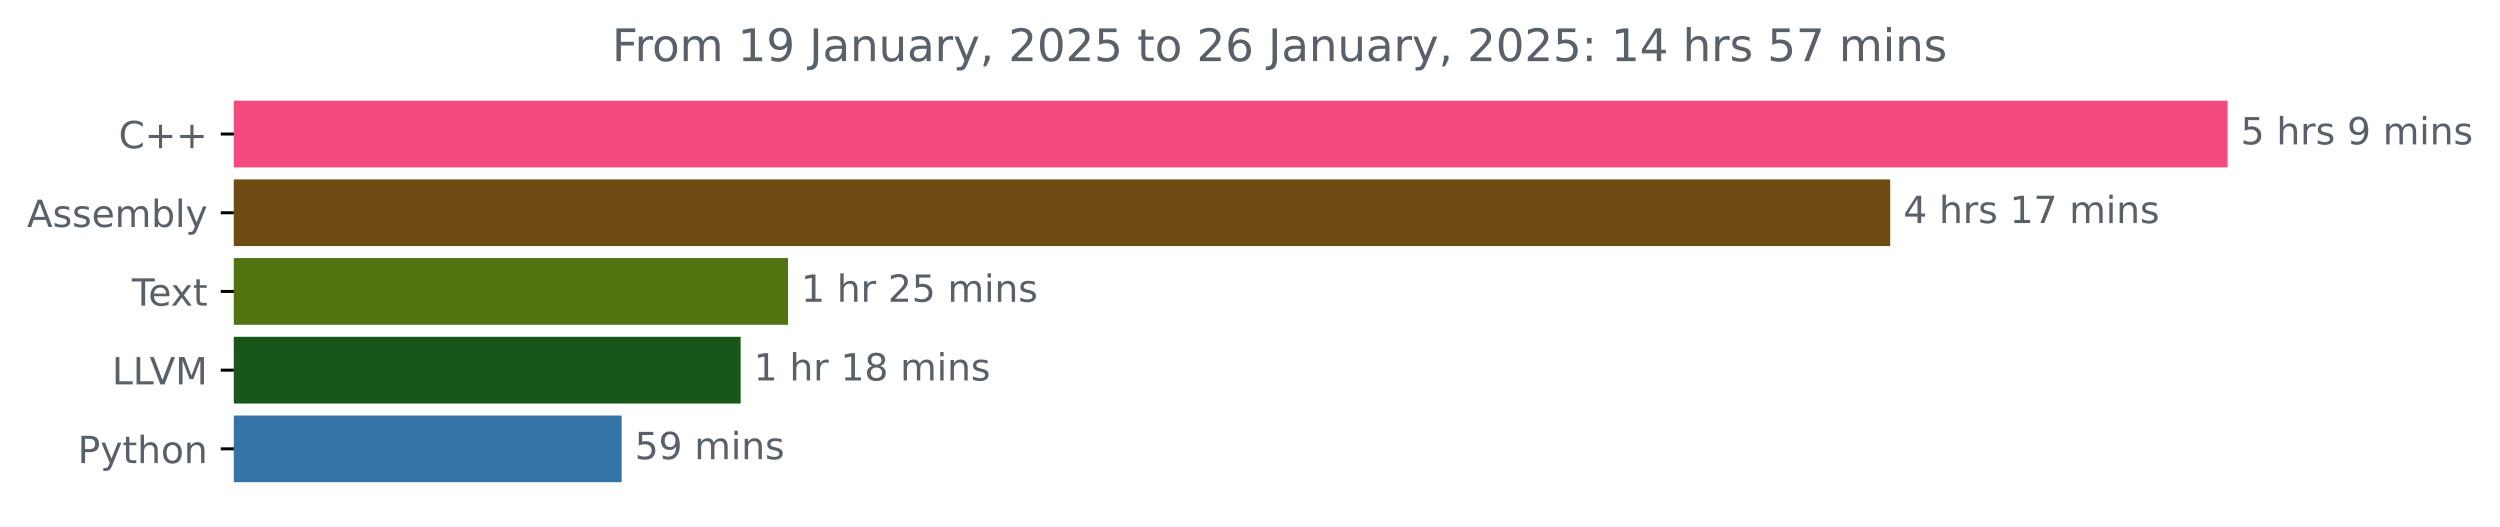
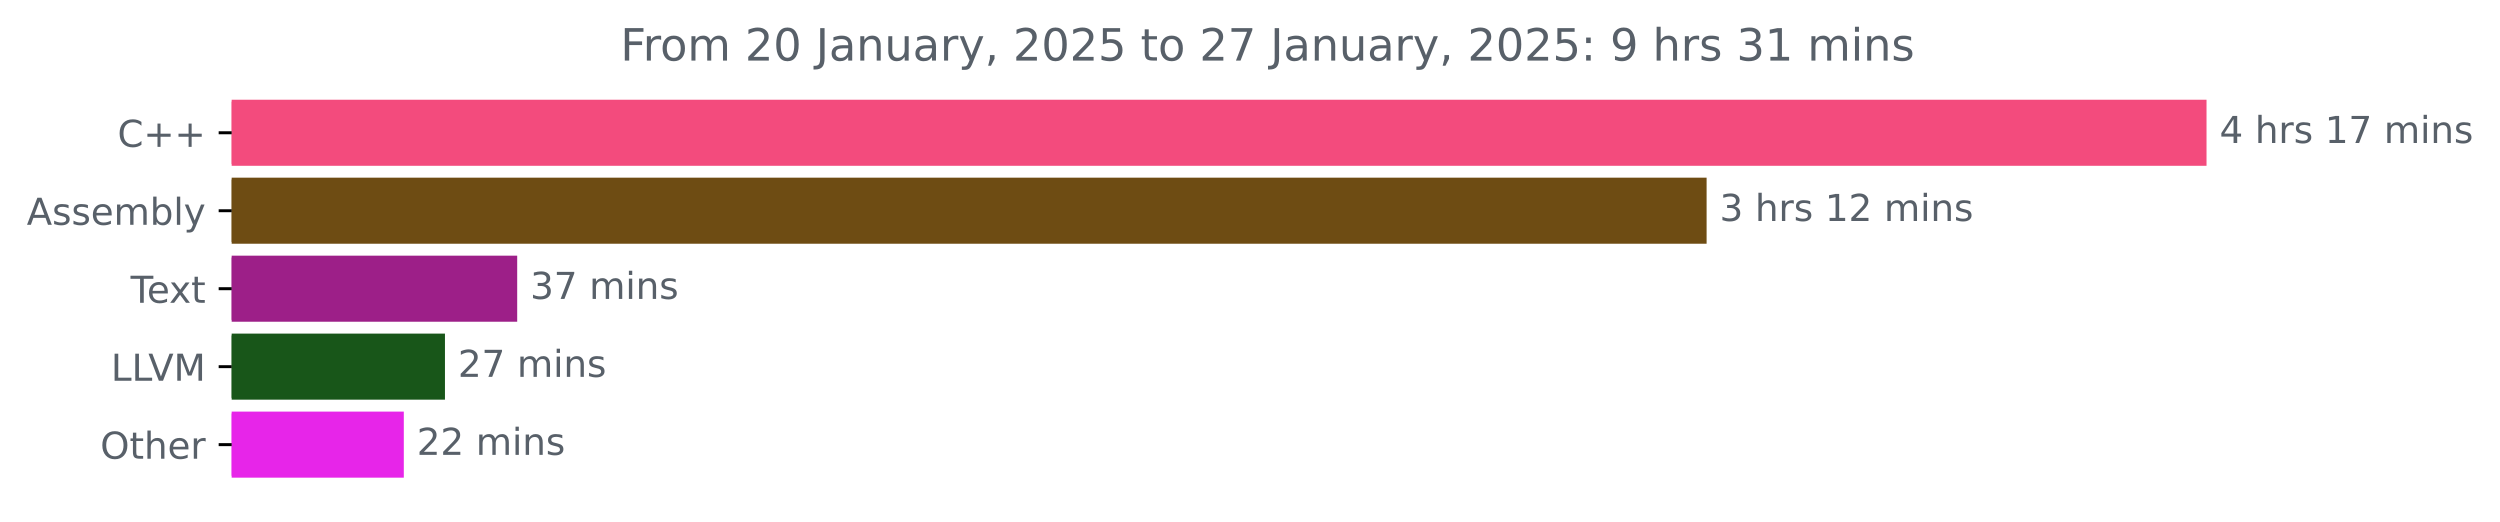
- <svg xmlns="http://www.w3.org/2000/svg" xmlns:xlink="http://www.w3.org/1999/xlink" width="667.01pt" height="140.398pt" viewBox="0 0 667.01 140.398" version="1.1">
+ <svg xmlns="http://www.w3.org/2000/svg" xmlns:xlink="http://www.w3.org/1999/xlink" width="673.372pt" height="140.398pt" viewBox="0 0 673.372 140.398" version="1.1">
  <defs>
    <style type="text/css">*{stroke-linejoin: round; stroke-linecap: butt}</style>
  </defs>
  <g id="figure_1">
    <g id="patch_1">
-       <path d="M 0 140.398  L 667.01 140.398  L 667.01 0  L 0 0  L 0 140.398  z " style="fill: none" />
+       <path d="M 0 140.398  L 673.372 140.398  L 673.372 0  L 0 0  L 0 140.398  z " style="fill: none" />
    </g>
    <g id="axes_1">
      <g id="patch_2">
-         <path d="M 62.398 27.358  L 593.827 27.358  L 593.827 44.158  L 62.398 44.158  z " clip-path="url(#pe6d1478c50)" style="fill: #f34b7d; stroke: #f34b7d; stroke-linejoin: miter" />
+         <path d="M 62.398 27.358  L 593.827 27.358  L 593.827 44.158  L 62.398 44.158  z " clip-path="url(#p554068f03d)" style="fill: #f34b7d; stroke: #f34b7d; stroke-linejoin: miter" />
      </g>
      <g id="patch_3">
-         <path d="M 62.398 48.358  L 503.817 48.358  L 503.817 65.158  L 62.398 65.158  z " clip-path="url(#pe6d1478c50)" style="fill: #6e4c13; stroke: #6e4c13; stroke-linejoin: miter" />
+         <path d="M 62.398 48.358  L 459.172 48.358  L 459.172 65.158  L 62.398 65.158  z " clip-path="url(#p554068f03d)" style="fill: #6e4c13; stroke: #6e4c13; stroke-linejoin: miter" />
      </g>
      <g id="patch_4">
-         <path d="M 62.398 69.358  L 209.743 69.358  L 209.743 86.158  L 62.398 86.158  z " clip-path="url(#pe6d1478c50)" style="fill: #517310; stroke: #517310; stroke-linejoin: miter" />
+         <path d="M 62.398 69.358  L 138.805 69.358  L 138.805 86.158  L 62.398 86.158  z " clip-path="url(#p554068f03d)" style="fill: #9d1f88; stroke: #9d1f88; stroke-linejoin: miter" />
      </g>
      <g id="patch_5">
-         <path d="M 62.398 90.358  L 197.105 90.358  L 197.105 107.158  L 62.398 107.158  z " clip-path="url(#pe6d1478c50)" style="fill: #185619; stroke: #185619; stroke-linejoin: miter" />
+         <path d="M 62.398 90.358  L 119.35 90.358  L 119.35 107.158  L 62.398 107.158  z " clip-path="url(#p554068f03d)" style="fill: #185619; stroke: #185619; stroke-linejoin: miter" />
      </g>
      <g id="patch_6">
-         <path d="M 62.398 111.358  L 165.355 111.358  L 165.355 128.158  L 62.398 128.158  z " clip-path="url(#pe6d1478c50)" style="fill: #3572a5; stroke: #3572a5; stroke-linejoin: miter" />
+         <path d="M 62.398 111.358  L 108.266 111.358  L 108.266 128.158  L 62.398 128.158  z " clip-path="url(#p554068f03d)" style="fill: #e725e9; stroke: #e725e9; stroke-linejoin: miter" />
      </g>
      <g id="matplotlib.axis_1" />
      <g id="matplotlib.axis_2">
        <g id="ytick_1">
          <g id="line2d_1">
            <defs>
-               <path id="m484fab7760" d="M 0 0  L -3.5 0  " style="stroke: #000000; stroke-width: 0.8" />
+               <path id="me645edcbff" d="M 0 0  L -3.5 0  " style="stroke: #000000; stroke-width: 0.8" />
            </defs>
            <g>
-               <use xlink:href="#m484fab7760" x="62.398" y="35.758" style="stroke: #000000; stroke-width: 0.8" />
+               <use xlink:href="#me645edcbff" x="62.398" y="35.758" style="stroke: #000000; stroke-width: 0.8" />
            </g>
          </g>
          <g id="text_1">
            <g style="fill: #586069" transform="translate(31.65625 39.55734) scale(0.1 -0.1)">
              <defs>
                <path id="DejaVuSans-43" d="M 4122 4306  L 4122 3641  Q 3803 3938 3442 4084  Q 3081 4231 2675 4231  Q 1875 4231 1450 3742  Q 1025 3253 1025 2328  Q 1025 1406 1450 917  Q 1875 428 2675 428  Q 3081 428 3442 575  Q 3803 722 4122 1019  L 4122 359  Q 3791 134 3420 21  Q 3050 -91 2638 -91  Q 1578 -91 968 557  Q 359 1206 359 2328  Q 359 3453 968 4101  Q 1578 4750 2638 4750  Q 3056 4750 3426 4639  Q 3797 4528 4122 4306  z " transform="scale(0.015625)" />
                <path id="DejaVuSans-2b" d="M 2944 4013  L 2944 2272  L 4684 2272  L 4684 1741  L 2944 1741  L 2944 0  L 2419 0  L 2419 1741  L 678 1741  L 678 2272  L 2419 2272  L 2419 4013  L 2944 4013  z " transform="scale(0.015625)" />
              </defs>
              <use xlink:href="#DejaVuSans-43" />
              <use xlink:href="#DejaVuSans-2b" x="69.824" />
              <use xlink:href="#DejaVuSans-2b" x="153.613" />
            </g>
          </g>
        </g>
        <g id="ytick_2">
          <g id="line2d_2">
            <g>
-               <use xlink:href="#m484fab7760" x="62.398" y="56.758" style="stroke: #000000; stroke-width: 0.8" />
+               <use xlink:href="#me645edcbff" x="62.398" y="56.758" style="stroke: #000000; stroke-width: 0.8" />
            </g>
          </g>
          <g id="text_2">
            <g style="fill: #586069" transform="translate(7.2 60.55734) scale(0.1 -0.1)">
              <defs>
                <path id="DejaVuSans-41" d="M 2188 4044  L 1331 1722  L 3047 1722  L 2188 4044  z M 1831 4666  L 2547 4666  L 4325 0  L 3669 0  L 3244 1197  L 1141 1197  L 716 0  L 50 0  L 1831 4666  z " transform="scale(0.015625)" />
                <path id="DejaVuSans-73" d="M 2834 3397  L 2834 2853  Q 2591 2978 2328 3040  Q 2066 3103 1784 3103  Q 1356 3103 1142 2972  Q 928 2841 928 2578  Q 928 2378 1081 2264  Q 1234 2150 1697 2047  L 1894 2003  Q 2506 1872 2764 1633  Q 3022 1394 3022 966  Q 3022 478 2636 193  Q 2250 -91 1575 -91  Q 1294 -91 989 -36  Q 684 19 347 128  L 347 722  Q 666 556 975 473  Q 1284 391 1588 391  Q 1994 391 2212 530  Q 2431 669 2431 922  Q 2431 1156 2273 1281  Q 2116 1406 1581 1522  L 1381 1569  Q 847 1681 609 1914  Q 372 2147 372 2553  Q 372 3047 722 3315  Q 1072 3584 1716 3584  Q 2034 3584 2315 3537  Q 2597 3491 2834 3397  z " transform="scale(0.015625)" />
                <path id="DejaVuSans-65" d="M 3597 1894  L 3597 1613  L 953 1613  Q 991 1019 1311 708  Q 1631 397 2203 397  Q 2534 397 2845 478  Q 3156 559 3463 722  L 3463 178  Q 3153 47 2828 -22  Q 2503 -91 2169 -91  Q 1331 -91 842 396  Q 353 884 353 1716  Q 353 2575 817 3079  Q 1281 3584 2069 3584  Q 2775 3584 3186 3129  Q 3597 2675 3597 1894  z M 3022 2063  Q 3016 2534 2758 2815  Q 2500 3097 2075 3097  Q 1594 3097 1305 2825  Q 1016 2553 972 2059  L 3022 2063  z " transform="scale(0.015625)" />
                <path id="DejaVuSans-6d" d="M 3328 2828  Q 3544 3216 3844 3400  Q 4144 3584 4550 3584  Q 5097 3584 5394 3201  Q 5691 2819 5691 2113  L 5691 0  L 5113 0  L 5113 2094  Q 5113 2597 4934 2840  Q 4756 3084 4391 3084  Q 3944 3084 3684 2787  Q 3425 2491 3425 1978  L 3425 0  L 2847 0  L 2847 2094  Q 2847 2600 2669 2842  Q 2491 3084 2119 3084  Q 1678 3084 1418 2786  Q 1159 2488 1159 1978  L 1159 0  L 581 0  L 581 3500  L 1159 3500  L 1159 2956  Q 1356 3278 1631 3431  Q 1906 3584 2284 3584  Q 2666 3584 2933 3390  Q 3200 3197 3328 2828  z " transform="scale(0.015625)" />
                <path id="DejaVuSans-62" d="M 3116 1747  Q 3116 2381 2855 2742  Q 2594 3103 2138 3103  Q 1681 3103 1420 2742  Q 1159 2381 1159 1747  Q 1159 1113 1420 752  Q 1681 391 2138 391  Q 2594 391 2855 752  Q 3116 1113 3116 1747  z M 1159 2969  Q 1341 3281 1617 3432  Q 1894 3584 2278 3584  Q 2916 3584 3314 3078  Q 3713 2572 3713 1747  Q 3713 922 3314 415  Q 2916 -91 2278 -91  Q 1894 -91 1617 61  Q 1341 213 1159 525  L 1159 0  L 581 0  L 581 4863  L 1159 4863  L 1159 2969  z " transform="scale(0.015625)" />
                <path id="DejaVuSans-6c" d="M 603 4863  L 1178 4863  L 1178 0  L 603 0  L 603 4863  z " transform="scale(0.015625)" />
                <path id="DejaVuSans-79" d="M 2059 -325  Q 1816 -950 1584 -1140  Q 1353 -1331 966 -1331  L 506 -1331  L 506 -850  L 844 -850  Q 1081 -850 1212 -737  Q 1344 -625 1503 -206  L 1606 56  L 191 3500  L 800 3500  L 1894 763  L 2988 3500  L 3597 3500  L 2059 -325  z " transform="scale(0.015625)" />
              </defs>
              <use xlink:href="#DejaVuSans-41" />
              <use xlink:href="#DejaVuSans-73" x="68.408" />
              <use xlink:href="#DejaVuSans-73" x="120.508" />
              <use xlink:href="#DejaVuSans-65" x="172.607" />
              <use xlink:href="#DejaVuSans-6d" x="234.131" />
              <use xlink:href="#DejaVuSans-62" x="331.543" />
              <use xlink:href="#DejaVuSans-6c" x="395.02" />
              <use xlink:href="#DejaVuSans-79" x="422.803" />
            </g>
          </g>
        </g>
        <g id="ytick_3">
          <g id="line2d_3">
            <g>
-               <use xlink:href="#m484fab7760" x="62.398" y="77.758" style="stroke: #000000; stroke-width: 0.8" />
+               <use xlink:href="#me645edcbff" x="62.398" y="77.758" style="stroke: #000000; stroke-width: 0.8" />
            </g>
          </g>
          <g id="text_3">
            <g style="fill: #586069" transform="translate(35.17344 81.55734) scale(0.1 -0.1)">
              <defs>
                <path id="DejaVuSans-54" d="M -19 4666  L 3928 4666  L 3928 4134  L 2272 4134  L 2272 0  L 1638 0  L 1638 4134  L -19 4134  L -19 4666  z " transform="scale(0.015625)" />
                <path id="DejaVuSans-78" d="M 3513 3500  L 2247 1797  L 3578 0  L 2900 0  L 1881 1375  L 863 0  L 184 0  L 1544 1831  L 300 3500  L 978 3500  L 1906 2253  L 2834 3500  L 3513 3500  z " transform="scale(0.015625)" />
                <path id="DejaVuSans-74" d="M 1172 4494  L 1172 3500  L 2356 3500  L 2356 3053  L 1172 3053  L 1172 1153  Q 1172 725 1289 603  Q 1406 481 1766 481  L 2356 481  L 2356 0  L 1766 0  Q 1100 0 847 248  Q 594 497 594 1153  L 594 3053  L 172 3053  L 172 3500  L 594 3500  L 594 4494  L 1172 4494  z " transform="scale(0.015625)" />
              </defs>
              <use xlink:href="#DejaVuSans-54" />
              <use xlink:href="#DejaVuSans-65" x="44.084" />
              <use xlink:href="#DejaVuSans-78" x="103.857" />
              <use xlink:href="#DejaVuSans-74" x="163.037" />
            </g>
          </g>
        </g>
        <g id="ytick_4">
          <g id="line2d_4">
            <g>
-               <use xlink:href="#m484fab7760" x="62.398" y="98.758" style="stroke: #000000; stroke-width: 0.8" />
+               <use xlink:href="#me645edcbff" x="62.398" y="98.758" style="stroke: #000000; stroke-width: 0.8" />
            </g>
          </g>
          <g id="text_4">
            <g style="fill: #586069" transform="translate(29.88594 102.5573) scale(0.1 -0.1)">
              <defs>
                <path id="DejaVuSans-4c" d="M 628 4666  L 1259 4666  L 1259 531  L 3531 531  L 3531 0  L 628 0  L 628 4666  z " transform="scale(0.015625)" />
                <path id="DejaVuSans-56" d="M 1831 0  L 50 4666  L 709 4666  L 2188 738  L 3669 4666  L 4325 4666  L 2547 0  L 1831 0  z " transform="scale(0.015625)" />
                <path id="DejaVuSans-4d" d="M 628 4666  L 1569 4666  L 2759 1491  L 3956 4666  L 4897 4666  L 4897 0  L 4281 0  L 4281 4097  L 3078 897  L 2444 897  L 1241 4097  L 1241 0  L 628 0  L 628 4666  z " transform="scale(0.015625)" />
              </defs>
              <use xlink:href="#DejaVuSans-4c" />
              <use xlink:href="#DejaVuSans-4c" x="55.713" />
              <use xlink:href="#DejaVuSans-56" x="100.426" />
              <use xlink:href="#DejaVuSans-4d" x="168.834" />
            </g>
          </g>
        </g>
        <g id="ytick_5">
          <g id="line2d_5">
            <g>
-               <use xlink:href="#m484fab7760" x="62.398" y="119.758" style="stroke: #000000; stroke-width: 0.8" />
+               <use xlink:href="#me645edcbff" x="62.398" y="119.758" style="stroke: #000000; stroke-width: 0.8" />
            </g>
          </g>
          <g id="text_5">
-             <g style="fill: #586069" transform="translate(20.73594 123.5573) scale(0.1 -0.1)">
-               <defs>
-                 <path id="DejaVuSans-50" d="M 1259 4147  L 1259 2394  L 2053 2394  Q 2494 2394 2734 2622  Q 2975 2850 2975 3272  Q 2975 3691 2734 3919  Q 2494 4147 2053 4147  L 1259 4147  z M 628 4666  L 2053 4666  Q 2838 4666 3239 4311  Q 3641 3956 3641 3272  Q 3641 2581 3239 2228  Q 2838 1875 2053 1875  L 1259 1875  L 1259 0  L 628 0  L 628 4666  z " transform="scale(0.015625)" />
+             <g style="fill: #586069" transform="translate(27.00469 123.5573) scale(0.1 -0.1)">
+               <defs>
+                 <path id="DejaVuSans-4f" d="M 2522 4238  Q 1834 4238 1429 3725  Q 1025 3213 1025 2328  Q 1025 1447 1429 934  Q 1834 422 2522 422  Q 3209 422 3611 934  Q 4013 1447 4013 2328  Q 4013 3213 3611 3725  Q 3209 4238 2522 4238  z M 2522 4750  Q 3503 4750 4090 4092  Q 4678 3434 4678 2328  Q 4678 1225 4090 567  Q 3503 -91 2522 -91  Q 1538 -91 948 565  Q 359 1222 359 2328  Q 359 3434 948 4092  Q 1538 4750 2522 4750  z " transform="scale(0.015625)" />
                <path id="DejaVuSans-68" d="M 3513 2113  L 3513 0  L 2938 0  L 2938 2094  Q 2938 2591 2744 2837  Q 2550 3084 2163 3084  Q 1697 3084 1428 2787  Q 1159 2491 1159 1978  L 1159 0  L 581 0  L 581 4863  L 1159 4863  L 1159 2956  Q 1366 3272 1645 3428  Q 1925 3584 2291 3584  Q 2894 3584 3203 3211  Q 3513 2838 3513 2113  z " transform="scale(0.015625)" />
-                 <path id="DejaVuSans-6f" d="M 1959 3097  Q 1497 3097 1228 2736  Q 959 2375 959 1747  Q 959 1119 1226 758  Q 1494 397 1959 397  Q 2419 397 2687 759  Q 2956 1122 2956 1747  Q 2956 2369 2687 2733  Q 2419 3097 1959 3097  z M 1959 3584  Q 2709 3584 3137 3096  Q 3566 2609 3566 1747  Q 3566 888 3137 398  Q 2709 -91 1959 -91  Q 1206 -91 779 398  Q 353 888 353 1747  Q 353 2609 779 3096  Q 1206 3584 1959 3584  z " transform="scale(0.015625)" />
-                 <path id="DejaVuSans-6e" d="M 3513 2113  L 3513 0  L 2938 0  L 2938 2094  Q 2938 2591 2744 2837  Q 2550 3084 2163 3084  Q 1697 3084 1428 2787  Q 1159 2491 1159 1978  L 1159 0  L 581 0  L 581 3500  L 1159 3500  L 1159 2956  Q 1366 3272 1645 3428  Q 1925 3584 2291 3584  Q 2894 3584 3203 3211  Q 3513 2838 3513 2113  z " transform="scale(0.015625)" />
-               </defs>
-               <use xlink:href="#DejaVuSans-50" />
-               <use xlink:href="#DejaVuSans-79" x="60.303" />
-               <use xlink:href="#DejaVuSans-74" x="119.482" />
-               <use xlink:href="#DejaVuSans-68" x="158.691" />
-               <use xlink:href="#DejaVuSans-6f" x="222.07" />
-               <use xlink:href="#DejaVuSans-6e" x="283.252" />
+                 <path id="DejaVuSans-72" d="M 2631 2963  Q 2534 3019 2420 3045  Q 2306 3072 2169 3072  Q 1681 3072 1420 2755  Q 1159 2438 1159 1844  L 1159 0  L 581 0  L 581 3500  L 1159 3500  L 1159 2956  Q 1341 3275 1631 3429  Q 1922 3584 2338 3584  Q 2397 3584 2469 3576  Q 2541 3569 2628 3553  L 2631 2963  z " transform="scale(0.015625)" />
+               </defs>
+               <use xlink:href="#DejaVuSans-4f" />
+               <use xlink:href="#DejaVuSans-74" x="78.711" />
+               <use xlink:href="#DejaVuSans-68" x="117.92" />
+               <use xlink:href="#DejaVuSans-65" x="181.299" />
+               <use xlink:href="#DejaVuSans-72" x="242.822" />
            </g>
          </g>
        </g>
      </g>
      <g id="text_6">
        <g style="fill: #586069" transform="translate(597.827 38.5175) scale(0.1 -0.1)">
          <defs>
-             <path id="DejaVuSans-35" d="M 691 4666  L 3169 4666  L 3169 4134  L 1269 4134  L 1269 2991  Q 1406 3038 1543 3061  Q 1681 3084 1819 3084  Q 2600 3084 3056 2656  Q 3513 2228 3513 1497  Q 3513 744 3044 326  Q 2575 -91 1722 -91  Q 1428 -91 1123 -41  Q 819 9 494 109  L 494 744  Q 775 591 1075 516  Q 1375 441 1709 441  Q 2250 441 2565 725  Q 2881 1009 2881 1497  Q 2881 1984 2565 2268  Q 2250 2553 1709 2553  Q 1456 2553 1204 2497  Q 953 2441 691 2322  L 691 4666  z " transform="scale(0.015625)" />
+             <path id="DejaVuSans-34" d="M 2419 4116  L 825 1625  L 2419 1625  L 2419 4116  z M 2253 4666  L 3047 4666  L 3047 1625  L 3713 1625  L 3713 1100  L 3047 1100  L 3047 0  L 2419 0  L 2419 1100  L 313 1100  L 313 1709  L 2253 4666  z " transform="scale(0.015625)" />
            <path id="DejaVuSans-20" transform="scale(0.015625)" />
-             <path id="DejaVuSans-72" d="M 2631 2963  Q 2534 3019 2420 3045  Q 2306 3072 2169 3072  Q 1681 3072 1420 2755  Q 1159 2438 1159 1844  L 1159 0  L 581 0  L 581 3500  L 1159 3500  L 1159 2956  Q 1341 3275 1631 3429  Q 1922 3584 2338 3584  Q 2397 3584 2469 3576  Q 2541 3569 2628 3553  L 2631 2963  z " transform="scale(0.015625)" />
-             <path id="DejaVuSans-39" d="M 703 97  L 703 672  Q 941 559 1184 500  Q 1428 441 1663 441  Q 2288 441 2617 861  Q 2947 1281 2994 2138  Q 2813 1869 2534 1725  Q 2256 1581 1919 1581  Q 1219 1581 811 2004  Q 403 2428 403 3163  Q 403 3881 828 4315  Q 1253 4750 1959 4750  Q 2769 4750 3195 4129  Q 3622 3509 3622 2328  Q 3622 1225 3098 567  Q 2575 -91 1691 -91  Q 1453 -91 1209 -44  Q 966 3 703 97  z M 1959 2075  Q 2384 2075 2632 2365  Q 2881 2656 2881 3163  Q 2881 3666 2632 3958  Q 2384 4250 1959 4250  Q 1534 4250 1286 3958  Q 1038 3666 1038 3163  Q 1038 2656 1286 2365  Q 1534 2075 1959 2075  z " transform="scale(0.015625)" />
-             <path id="DejaVuSans-69" d="M 603 3500  L 1178 3500  L 1178 0  L 603 0  L 603 3500  z M 603 4863  L 1178 4863  L 1178 4134  L 603 4134  L 603 4863  z " transform="scale(0.015625)" />
-           </defs>
-           <use xlink:href="#DejaVuSans-35" />
-           <use xlink:href="#DejaVuSans-20" x="63.623" />
-           <use xlink:href="#DejaVuSans-68" x="95.41" />
-           <use xlink:href="#DejaVuSans-72" x="158.789" />
-           <use xlink:href="#DejaVuSans-73" x="199.902" />
-           <use xlink:href="#DejaVuSans-20" x="252.002" />
-           <use xlink:href="#DejaVuSans-39" x="283.789" />
-           <use xlink:href="#DejaVuSans-20" x="347.412" />
-           <use xlink:href="#DejaVuSans-6d" x="379.199" />
-           <use xlink:href="#DejaVuSans-69" x="476.611" />
-           <use xlink:href="#DejaVuSans-6e" x="504.395" />
-           <use xlink:href="#DejaVuSans-73" x="567.773" />
-         </g>
-       </g>
-       <g id="text_7">
-         <g style="fill: #586069" transform="translate(507.8171 59.5175) scale(0.1 -0.1)">
-           <defs>
-             <path id="DejaVuSans-34" d="M 2419 4116  L 825 1625  L 2419 1625  L 2419 4116  z M 2253 4666  L 3047 4666  L 3047 1625  L 3713 1625  L 3713 1100  L 3047 1100  L 3047 0  L 2419 0  L 2419 1100  L 313 1100  L 313 1709  L 2253 4666  z " transform="scale(0.015625)" />
            <path id="DejaVuSans-31" d="M 794 531  L 1825 531  L 1825 4091  L 703 3866  L 703 4441  L 1819 4666  L 2450 4666  L 2450 531  L 3481 531  L 3481 0  L 794 0  L 794 531  z " transform="scale(0.015625)" />
            <path id="DejaVuSans-37" d="M 525 4666  L 3525 4666  L 3525 4397  L 1831 0  L 1172 0  L 2766 4134  L 525 4134  L 525 4666  z " transform="scale(0.015625)" />
+             <path id="DejaVuSans-69" d="M 603 3500  L 1178 3500  L 1178 0  L 603 0  L 603 3500  z M 603 4863  L 1178 4863  L 1178 4134  L 603 4134  L 603 4863  z " transform="scale(0.015625)" />
+             <path id="DejaVuSans-6e" d="M 3513 2113  L 3513 0  L 2938 0  L 2938 2094  Q 2938 2591 2744 2837  Q 2550 3084 2163 3084  Q 1697 3084 1428 2787  Q 1159 2491 1159 1978  L 1159 0  L 581 0  L 581 3500  L 1159 3500  L 1159 2956  Q 1366 3272 1645 3428  Q 1925 3584 2291 3584  Q 2894 3584 3203 3211  Q 3513 2838 3513 2113  z " transform="scale(0.015625)" />
          </defs>
          <use xlink:href="#DejaVuSans-34" />
          <use xlink:href="#DejaVuSans-20" x="63.623" />
          <use xlink:href="#DejaVuSans-68" x="95.41" />
          <use xlink:href="#DejaVuSans-72" x="158.789" />
          <use xlink:href="#DejaVuSans-73" x="199.902" />
          <use xlink:href="#DejaVuSans-20" x="252.002" />
          <use xlink:href="#DejaVuSans-31" x="283.789" />
          <use xlink:href="#DejaVuSans-37" x="347.412" />
          <use xlink:href="#DejaVuSans-20" x="411.035" />
          <use xlink:href="#DejaVuSans-6d" x="442.822" />
          <use xlink:href="#DejaVuSans-69" x="540.234" />
          <use xlink:href="#DejaVuSans-6e" x="568.018" />
          <use xlink:href="#DejaVuSans-73" x="631.396" />
        </g>
      </g>
-       <g id="text_8">
-         <g style="fill: #586069" transform="translate(213.7435 80.5175) scale(0.1 -0.1)">
+       <g id="text_7">
+         <g style="fill: #586069" transform="translate(463.1717 59.5175) scale(0.1 -0.1)">
          <defs>
+             <path id="DejaVuSans-33" d="M 2597 2516  Q 3050 2419 3304 2112  Q 3559 1806 3559 1356  Q 3559 666 3084 287  Q 2609 -91 1734 -91  Q 1441 -91 1130 -33  Q 819 25 488 141  L 488 750  Q 750 597 1062 519  Q 1375 441 1716 441  Q 2309 441 2620 675  Q 2931 909 2931 1356  Q 2931 1769 2642 2001  Q 2353 2234 1838 2234  L 1294 2234  L 1294 2753  L 1863 2753  Q 2328 2753 2575 2939  Q 2822 3125 2822 3475  Q 2822 3834 2567 4026  Q 2313 4219 1838 4219  Q 1578 4219 1281 4162  Q 984 4106 628 3988  L 628 4550  Q 988 4650 1302 4700  Q 1616 4750 1894 4750  Q 2613 4750 3031 4423  Q 3450 4097 3450 3541  Q 3450 3153 3228 2886  Q 3006 2619 2597 2516  z " transform="scale(0.015625)" />
            <path id="DejaVuSans-32" d="M 1228 531  L 3431 531  L 3431 0  L 469 0  L 469 531  Q 828 903 1448 1529  Q 2069 2156 2228 2338  Q 2531 2678 2651 2914  Q 2772 3150 2772 3378  Q 2772 3750 2511 3984  Q 2250 4219 1831 4219  Q 1534 4219 1204 4116  Q 875 4013 500 3803  L 500 4441  Q 881 4594 1212 4672  Q 1544 4750 1819 4750  Q 2544 4750 2975 4387  Q 3406 4025 3406 3419  Q 3406 3131 3298 2873  Q 3191 2616 2906 2266  Q 2828 2175 2409 1742  Q 1991 1309 1228 531  z " transform="scale(0.015625)" />
          </defs>
-           <use xlink:href="#DejaVuSans-31" />
+           <use xlink:href="#DejaVuSans-33" />
          <use xlink:href="#DejaVuSans-20" x="63.623" />
          <use xlink:href="#DejaVuSans-68" x="95.41" />
          <use xlink:href="#DejaVuSans-72" x="158.789" />
-           <use xlink:href="#DejaVuSans-20" x="199.902" />
-           <use xlink:href="#DejaVuSans-32" x="231.689" />
-           <use xlink:href="#DejaVuSans-35" x="295.312" />
-           <use xlink:href="#DejaVuSans-20" x="358.936" />
-           <use xlink:href="#DejaVuSans-6d" x="390.723" />
-           <use xlink:href="#DejaVuSans-69" x="488.135" />
-           <use xlink:href="#DejaVuSans-6e" x="515.918" />
-           <use xlink:href="#DejaVuSans-73" x="579.297" />
-         </g>
-       </g>
-       <g id="text_9">
-         <g style="fill: #586069" transform="translate(201.1051 101.5175) scale(0.1 -0.1)">
-           <defs>
-             <path id="DejaVuSans-38" d="M 2034 2216  Q 1584 2216 1326 1975  Q 1069 1734 1069 1313  Q 1069 891 1326 650  Q 1584 409 2034 409  Q 2484 409 2743 651  Q 3003 894 3003 1313  Q 3003 1734 2745 1975  Q 2488 2216 2034 2216  z M 1403 2484  Q 997 2584 770 2862  Q 544 3141 544 3541  Q 544 4100 942 4425  Q 1341 4750 2034 4750  Q 2731 4750 3128 4425  Q 3525 4100 3525 3541  Q 3525 3141 3298 2862  Q 3072 2584 2669 2484  Q 3125 2378 3379 2068  Q 3634 1759 3634 1313  Q 3634 634 3220 271  Q 2806 -91 2034 -91  Q 1263 -91 848 271  Q 434 634 434 1313  Q 434 1759 690 2068  Q 947 2378 1403 2484  z M 1172 3481  Q 1172 3119 1398 2916  Q 1625 2713 2034 2713  Q 2441 2713 2670 2916  Q 2900 3119 2900 3481  Q 2900 3844 2670 4047  Q 2441 4250 2034 4250  Q 1625 4250 1398 4047  Q 1172 3844 1172 3481  z " transform="scale(0.015625)" />
-           </defs>
-           <use xlink:href="#DejaVuSans-31" />
-           <use xlink:href="#DejaVuSans-20" x="63.623" />
-           <use xlink:href="#DejaVuSans-68" x="95.41" />
-           <use xlink:href="#DejaVuSans-72" x="158.789" />
-           <use xlink:href="#DejaVuSans-20" x="199.902" />
-           <use xlink:href="#DejaVuSans-31" x="231.689" />
-           <use xlink:href="#DejaVuSans-38" x="295.312" />
-           <use xlink:href="#DejaVuSans-20" x="358.936" />
-           <use xlink:href="#DejaVuSans-6d" x="390.723" />
-           <use xlink:href="#DejaVuSans-69" x="488.135" />
-           <use xlink:href="#DejaVuSans-6e" x="515.918" />
-           <use xlink:href="#DejaVuSans-73" x="579.297" />
-         </g>
-       </g>
-       <g id="text_10">
-         <g style="fill: #586069" transform="translate(169.355 122.5175) scale(0.1 -0.1)">
-           <use xlink:href="#DejaVuSans-35" />
-           <use xlink:href="#DejaVuSans-39" x="63.623" />
+           <use xlink:href="#DejaVuSans-73" x="199.902" />
+           <use xlink:href="#DejaVuSans-20" x="252.002" />
+           <use xlink:href="#DejaVuSans-31" x="283.789" />
+           <use xlink:href="#DejaVuSans-32" x="347.412" />
+           <use xlink:href="#DejaVuSans-20" x="411.035" />
+           <use xlink:href="#DejaVuSans-6d" x="442.822" />
+           <use xlink:href="#DejaVuSans-69" x="540.234" />
+           <use xlink:href="#DejaVuSans-6e" x="568.018" />
+           <use xlink:href="#DejaVuSans-73" x="631.396" />
+         </g>
+       </g>
+       <g id="text_8">
+         <g style="fill: #586069" transform="translate(142.8053 80.5175) scale(0.1 -0.1)">
+           <use xlink:href="#DejaVuSans-33" />
+           <use xlink:href="#DejaVuSans-37" x="63.623" />
          <use xlink:href="#DejaVuSans-20" x="127.246" />
          <use xlink:href="#DejaVuSans-6d" x="159.033" />
          <use xlink:href="#DejaVuSans-69" x="256.445" />
          <use xlink:href="#DejaVuSans-6e" x="284.229" />
          <use xlink:href="#DejaVuSans-73" x="347.607" />
        </g>
      </g>
+       <g id="text_9">
+         <g style="fill: #586069" transform="translate(123.3498 101.5175) scale(0.1 -0.1)">
+           <use xlink:href="#DejaVuSans-32" />
+           <use xlink:href="#DejaVuSans-37" x="63.623" />
+           <use xlink:href="#DejaVuSans-20" x="127.246" />
+           <use xlink:href="#DejaVuSans-6d" x="159.033" />
+           <use xlink:href="#DejaVuSans-69" x="256.445" />
+           <use xlink:href="#DejaVuSans-6e" x="284.229" />
+           <use xlink:href="#DejaVuSans-73" x="347.607" />
+         </g>
+       </g>
+       <g id="text_10">
+         <g style="fill: #586069" transform="translate(112.2661 122.5175) scale(0.1 -0.1)">
+           <use xlink:href="#DejaVuSans-32" />
+           <use xlink:href="#DejaVuSans-32" x="63.623" />
+           <use xlink:href="#DejaVuSans-20" x="127.246" />
+           <use xlink:href="#DejaVuSans-6d" x="159.033" />
+           <use xlink:href="#DejaVuSans-69" x="256.445" />
+           <use xlink:href="#DejaVuSans-6e" x="284.229" />
+           <use xlink:href="#DejaVuSans-73" x="347.607" />
+         </g>
+       </g>
      <g id="text_11">
-         <g style="fill: #586069" transform="translate(163.2941 16.31812) scale(0.12 -0.12)">
+         <g style="fill: #586069" transform="translate(167.1116 16.31812) scale(0.12 -0.12)">
          <defs>
            <path id="DejaVuSans-46" d="M 628 4666  L 3309 4666  L 3309 4134  L 1259 4134  L 1259 2759  L 3109 2759  L 3109 2228  L 1259 2228  L 1259 0  L 628 0  L 628 4666  z " transform="scale(0.015625)" />
+             <path id="DejaVuSans-6f" d="M 1959 3097  Q 1497 3097 1228 2736  Q 959 2375 959 1747  Q 959 1119 1226 758  Q 1494 397 1959 397  Q 2419 397 2687 759  Q 2956 1122 2956 1747  Q 2956 2369 2687 2733  Q 2419 3097 1959 3097  z M 1959 3584  Q 2709 3584 3137 3096  Q 3566 2609 3566 1747  Q 3566 888 3137 398  Q 2709 -91 1959 -91  Q 1206 -91 779 398  Q 353 888 353 1747  Q 353 2609 779 3096  Q 1206 3584 1959 3584  z " transform="scale(0.015625)" />
+             <path id="DejaVuSans-30" d="M 2034 4250  Q 1547 4250 1301 3770  Q 1056 3291 1056 2328  Q 1056 1369 1301 889  Q 1547 409 2034 409  Q 2525 409 2770 889  Q 3016 1369 3016 2328  Q 3016 3291 2770 3770  Q 2525 4250 2034 4250  z M 2034 4750  Q 2819 4750 3233 4129  Q 3647 3509 3647 2328  Q 3647 1150 3233 529  Q 2819 -91 2034 -91  Q 1250 -91 836 529  Q 422 1150 422 2328  Q 422 3509 836 4129  Q 1250 4750 2034 4750  z " transform="scale(0.015625)" />
            <path id="DejaVuSans-4a" d="M 628 4666  L 1259 4666  L 1259 325  Q 1259 -519 939 -900  Q 619 -1281 -91 -1281  L -331 -1281  L -331 -750  L -134 -750  Q 284 -750 456 -515  Q 628 -281 628 325  L 628 4666  z " transform="scale(0.015625)" />
            <path id="DejaVuSans-61" d="M 2194 1759  Q 1497 1759 1228 1600  Q 959 1441 959 1056  Q 959 750 1161 570  Q 1363 391 1709 391  Q 2188 391 2477 730  Q 2766 1069 2766 1631  L 2766 1759  L 2194 1759  z M 3341 1997  L 3341 0  L 2766 0  L 2766 531  Q 2569 213 2275 61  Q 1981 -91 1556 -91  Q 1019 -91 701 211  Q 384 513 384 1019  Q 384 1609 779 1909  Q 1175 2209 1959 2209  L 2766 2209  L 2766 2266  Q 2766 2663 2505 2880  Q 2244 3097 1772 3097  Q 1472 3097 1187 3025  Q 903 2953 641 2809  L 641 3341  Q 956 3463 1253 3523  Q 1550 3584 1831 3584  Q 2591 3584 2966 3190  Q 3341 2797 3341 1997  z " transform="scale(0.015625)" />
            <path id="DejaVuSans-75" d="M 544 1381  L 544 3500  L 1119 3500  L 1119 1403  Q 1119 906 1312 657  Q 1506 409 1894 409  Q 2359 409 2629 706  Q 2900 1003 2900 1516  L 2900 3500  L 3475 3500  L 3475 0  L 2900 0  L 2900 538  Q 2691 219 2414 64  Q 2138 -91 1772 -91  Q 1169 -91 856 284  Q 544 659 544 1381  z M 1991 3584  L 1991 3584  z " transform="scale(0.015625)" />
            <path id="DejaVuSans-2c" d="M 750 794  L 1409 794  L 1409 256  L 897 -744  L 494 -744  L 750 256  L 750 794  z " transform="scale(0.015625)" />
-             <path id="DejaVuSans-30" d="M 2034 4250  Q 1547 4250 1301 3770  Q 1056 3291 1056 2328  Q 1056 1369 1301 889  Q 1547 409 2034 409  Q 2525 409 2770 889  Q 3016 1369 3016 2328  Q 3016 3291 2770 3770  Q 2525 4250 2034 4250  z M 2034 4750  Q 2819 4750 3233 4129  Q 3647 3509 3647 2328  Q 3647 1150 3233 529  Q 2819 -91 2034 -91  Q 1250 -91 836 529  Q 422 1150 422 2328  Q 422 3509 836 4129  Q 1250 4750 2034 4750  z " transform="scale(0.015625)" />
-             <path id="DejaVuSans-36" d="M 2113 2584  Q 1688 2584 1439 2293  Q 1191 2003 1191 1497  Q 1191 994 1439 701  Q 1688 409 2113 409  Q 2538 409 2786 701  Q 3034 994 3034 1497  Q 3034 2003 2786 2293  Q 2538 2584 2113 2584  z M 3366 4563  L 3366 3988  Q 3128 4100 2886 4159  Q 2644 4219 2406 4219  Q 1781 4219 1451 3797  Q 1122 3375 1075 2522  Q 1259 2794 1537 2939  Q 1816 3084 2150 3084  Q 2853 3084 3261 2657  Q 3669 2231 3669 1497  Q 3669 778 3244 343  Q 2819 -91 2113 -91  Q 1303 -91 875 529  Q 447 1150 447 2328  Q 447 3434 972 4092  Q 1497 4750 2381 4750  Q 2619 4750 2861 4703  Q 3103 4656 3366 4563  z " transform="scale(0.015625)" />
+             <path id="DejaVuSans-35" d="M 691 4666  L 3169 4666  L 3169 4134  L 1269 4134  L 1269 2991  Q 1406 3038 1543 3061  Q 1681 3084 1819 3084  Q 2600 3084 3056 2656  Q 3513 2228 3513 1497  Q 3513 744 3044 326  Q 2575 -91 1722 -91  Q 1428 -91 1123 -41  Q 819 9 494 109  L 494 744  Q 775 591 1075 516  Q 1375 441 1709 441  Q 2250 441 2565 725  Q 2881 1009 2881 1497  Q 2881 1984 2565 2268  Q 2250 2553 1709 2553  Q 1456 2553 1204 2497  Q 953 2441 691 2322  L 691 4666  z " transform="scale(0.015625)" />
            <path id="DejaVuSans-3a" d="M 750 794  L 1409 794  L 1409 0  L 750 0  L 750 794  z M 750 3309  L 1409 3309  L 1409 2516  L 750 2516  L 750 3309  z " transform="scale(0.015625)" />
+             <path id="DejaVuSans-39" d="M 703 97  L 703 672  Q 941 559 1184 500  Q 1428 441 1663 441  Q 2288 441 2617 861  Q 2947 1281 2994 2138  Q 2813 1869 2534 1725  Q 2256 1581 1919 1581  Q 1219 1581 811 2004  Q 403 2428 403 3163  Q 403 3881 828 4315  Q 1253 4750 1959 4750  Q 2769 4750 3195 4129  Q 3622 3509 3622 2328  Q 3622 1225 3098 567  Q 2575 -91 1691 -91  Q 1453 -91 1209 -44  Q 966 3 703 97  z M 1959 2075  Q 2384 2075 2632 2365  Q 2881 2656 2881 3163  Q 2881 3666 2632 3958  Q 2384 4250 1959 4250  Q 1534 4250 1286 3958  Q 1038 3666 1038 3163  Q 1038 2656 1286 2365  Q 1534 2075 1959 2075  z " transform="scale(0.015625)" />
          </defs>
          <use xlink:href="#DejaVuSans-46" />
          <use xlink:href="#DejaVuSans-72" x="50.27" />
          <use xlink:href="#DejaVuSans-6f" x="89.133" />
          <use xlink:href="#DejaVuSans-6d" x="150.314" />
          <use xlink:href="#DejaVuSans-20" x="247.727" />
-           <use xlink:href="#DejaVuSans-31" x="279.514" />
-           <use xlink:href="#DejaVuSans-39" x="343.137" />
+           <use xlink:href="#DejaVuSans-32" x="279.514" />
+           <use xlink:href="#DejaVuSans-30" x="343.137" />
          <use xlink:href="#DejaVuSans-20" x="406.76" />
          <use xlink:href="#DejaVuSans-4a" x="438.547" />
          <use xlink:href="#DejaVuSans-61" x="468.039" />
          <use xlink:href="#DejaVuSans-6e" x="529.318" />
          <use xlink:href="#DejaVuSans-75" x="592.697" />
          <use xlink:href="#DejaVuSans-61" x="656.076" />
          <use xlink:href="#DejaVuSans-72" x="717.355" />
          <use xlink:href="#DejaVuSans-79" x="758.469" />
          <use xlink:href="#DejaVuSans-2c" x="817.648" />
          <use xlink:href="#DejaVuSans-20" x="849.436" />
          <use xlink:href="#DejaVuSans-32" x="881.223" />
          <use xlink:href="#DejaVuSans-30" x="944.846" />
          <use xlink:href="#DejaVuSans-32" x="1008.469" />
          <use xlink:href="#DejaVuSans-35" x="1072.092" />
          <use xlink:href="#DejaVuSans-20" x="1135.715" />
          <use xlink:href="#DejaVuSans-74" x="1167.502" />
          <use xlink:href="#DejaVuSans-6f" x="1206.711" />
          <use xlink:href="#DejaVuSans-20" x="1267.893" />
          <use xlink:href="#DejaVuSans-32" x="1299.68" />
-           <use xlink:href="#DejaVuSans-36" x="1363.303" />
+           <use xlink:href="#DejaVuSans-37" x="1363.303" />
          <use xlink:href="#DejaVuSans-20" x="1426.926" />
          <use xlink:href="#DejaVuSans-4a" x="1458.713" />
          <use xlink:href="#DejaVuSans-61" x="1488.205" />
          <use xlink:href="#DejaVuSans-6e" x="1549.484" />
          <use xlink:href="#DejaVuSans-75" x="1612.863" />
          <use xlink:href="#DejaVuSans-61" x="1676.242" />
          <use xlink:href="#DejaVuSans-72" x="1737.521" />
          <use xlink:href="#DejaVuSans-79" x="1778.635" />
          <use xlink:href="#DejaVuSans-2c" x="1837.814" />
          <use xlink:href="#DejaVuSans-20" x="1869.602" />
          <use xlink:href="#DejaVuSans-32" x="1901.389" />
          <use xlink:href="#DejaVuSans-30" x="1965.012" />
          <use xlink:href="#DejaVuSans-32" x="2028.635" />
          <use xlink:href="#DejaVuSans-35" x="2092.258" />
          <use xlink:href="#DejaVuSans-3a" x="2155.881" />
          <use xlink:href="#DejaVuSans-20" x="2189.572" />
-           <use xlink:href="#DejaVuSans-31" x="2221.359" />
-           <use xlink:href="#DejaVuSans-34" x="2284.982" />
-           <use xlink:href="#DejaVuSans-20" x="2348.605" />
-           <use xlink:href="#DejaVuSans-68" x="2380.393" />
-           <use xlink:href="#DejaVuSans-72" x="2443.771" />
-           <use xlink:href="#DejaVuSans-73" x="2484.885" />
-           <use xlink:href="#DejaVuSans-20" x="2536.984" />
-           <use xlink:href="#DejaVuSans-35" x="2568.771" />
-           <use xlink:href="#DejaVuSans-37" x="2632.395" />
-           <use xlink:href="#DejaVuSans-20" x="2696.018" />
-           <use xlink:href="#DejaVuSans-6d" x="2727.805" />
-           <use xlink:href="#DejaVuSans-69" x="2825.217" />
-           <use xlink:href="#DejaVuSans-6e" x="2853" />
-           <use xlink:href="#DejaVuSans-73" x="2916.379" />
+           <use xlink:href="#DejaVuSans-39" x="2221.359" />
+           <use xlink:href="#DejaVuSans-20" x="2284.982" />
+           <use xlink:href="#DejaVuSans-68" x="2316.77" />
+           <use xlink:href="#DejaVuSans-72" x="2380.148" />
+           <use xlink:href="#DejaVuSans-73" x="2421.262" />
+           <use xlink:href="#DejaVuSans-20" x="2473.361" />
+           <use xlink:href="#DejaVuSans-33" x="2505.148" />
+           <use xlink:href="#DejaVuSans-31" x="2568.771" />
+           <use xlink:href="#DejaVuSans-20" x="2632.395" />
+           <use xlink:href="#DejaVuSans-6d" x="2664.182" />
+           <use xlink:href="#DejaVuSans-69" x="2761.594" />
+           <use xlink:href="#DejaVuSans-6e" x="2789.377" />
+           <use xlink:href="#DejaVuSans-73" x="2852.756" />
        </g>
      </g>
    </g>
  </g>
  <defs>
-     <clipPath id="pe6d1478c50">
+     <clipPath id="p554068f03d">
      <rect x="62.398" y="22.318" width="558" height="110.88" />
    </clipPath>
  </defs>
</svg>
